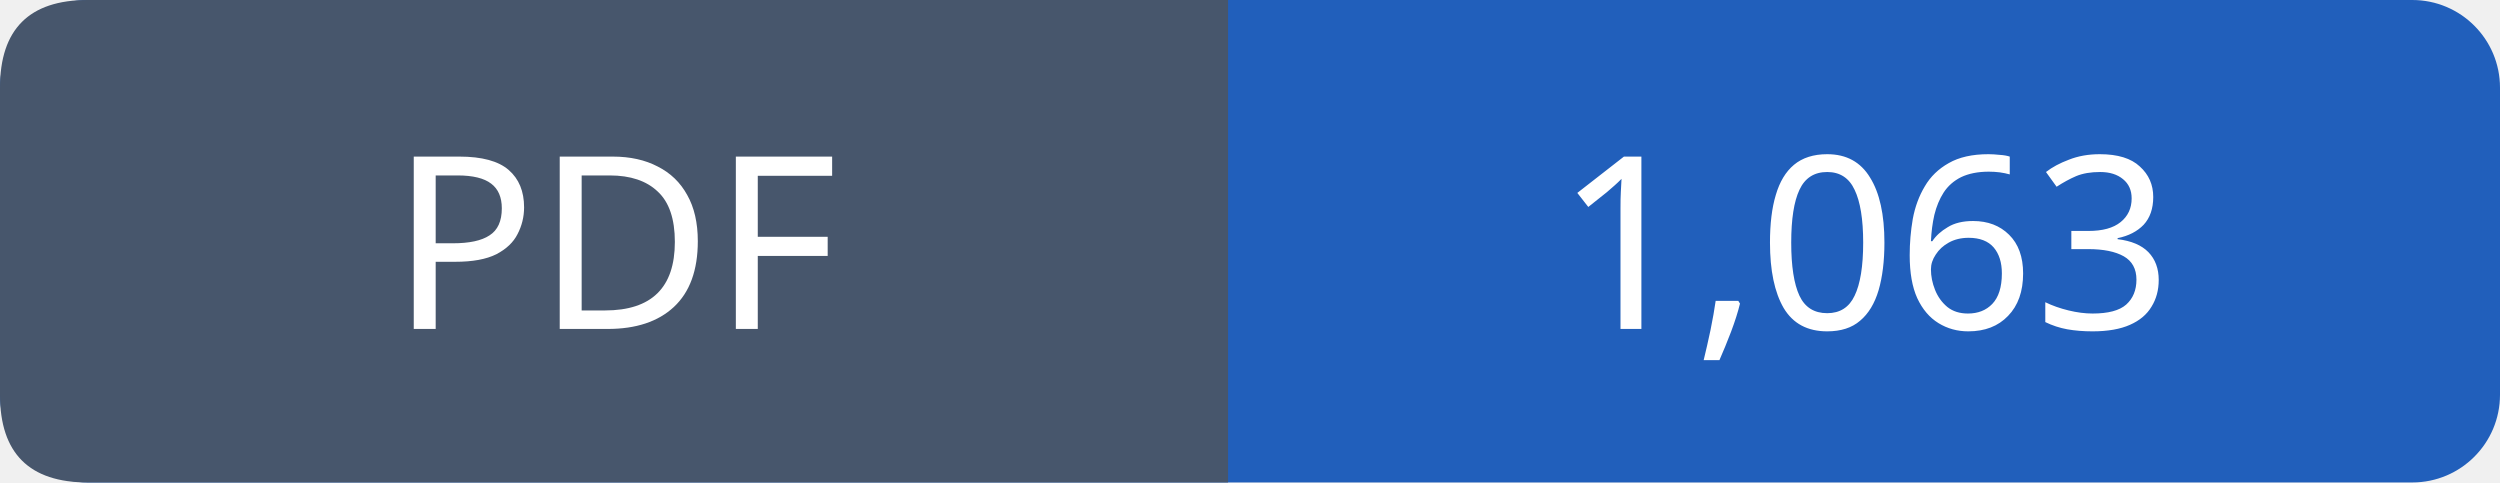
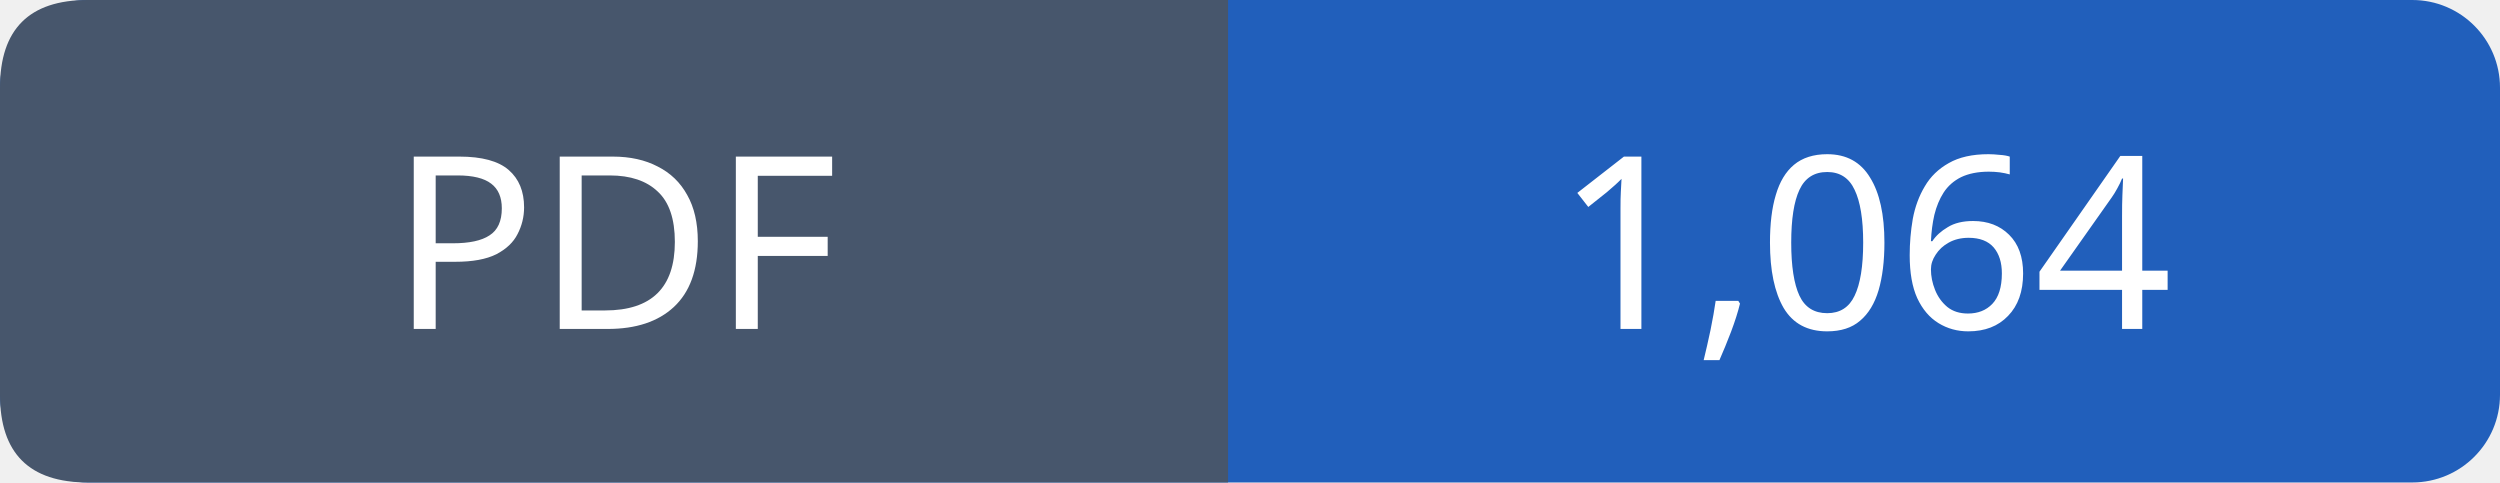
- <svg xmlns="http://www.w3.org/2000/svg" width="114" height="22" viewBox="0 0 114 22" role="img" aria-label="PDF: 1,063">
+ <svg xmlns="http://www.w3.org/2000/svg" width="114" height="22" viewBox="0 0 114 22" role="img" aria-label="PDF: 1,064">
  <rect width="114" height="22" rx="4" fill="#215fbb" />
  <path fill="#47566c" d="M4 0h52v22H4q-4 0-4-4V4q0-4 4-4" />
  <g font-family="Verdana,sans-serif" font-size="11" fill="white" text-anchor="middle">
    <text x="28.0" y="15">PDF</text>
-     <text x="85.0" y="15">1,063</text>
+     <text x="85.0" y="15">1,064</text>
  </g>
</svg>
